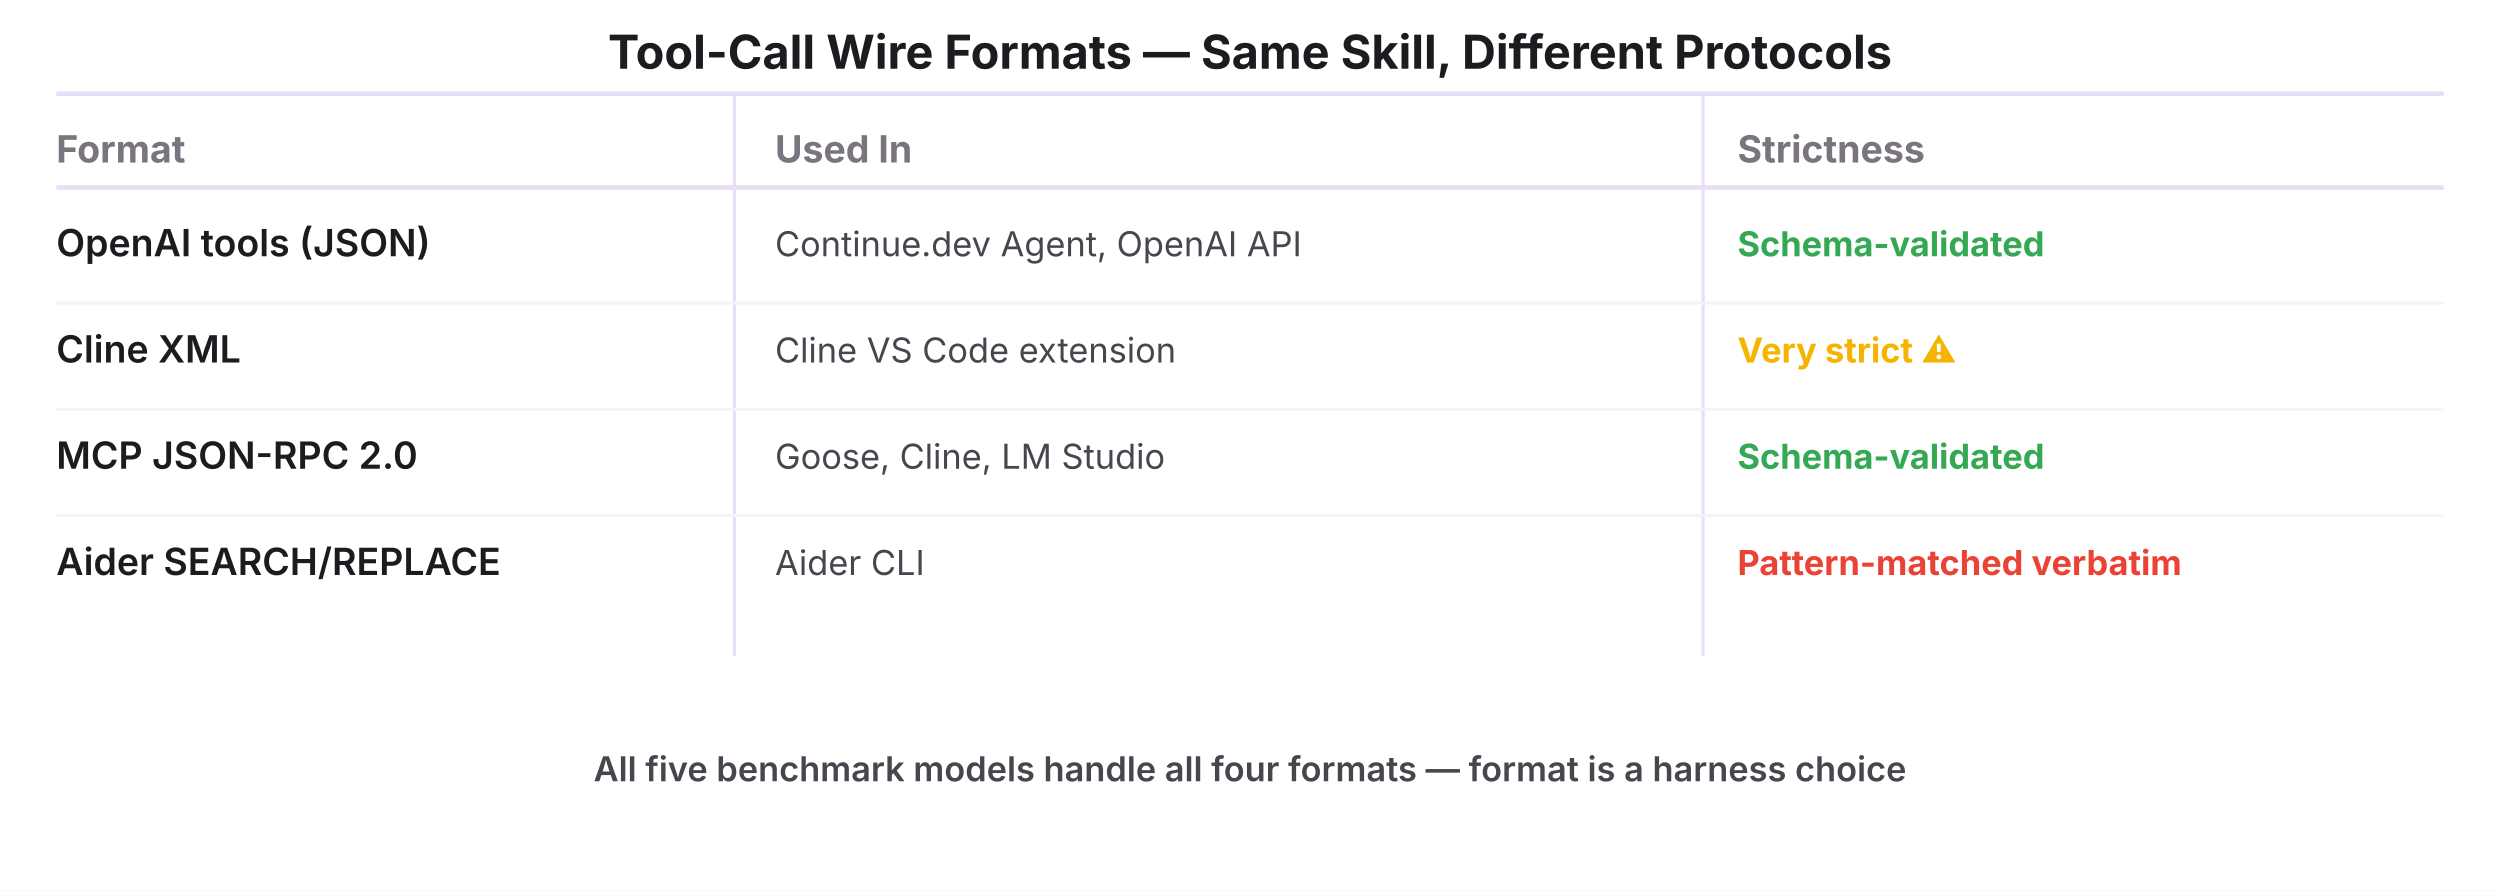
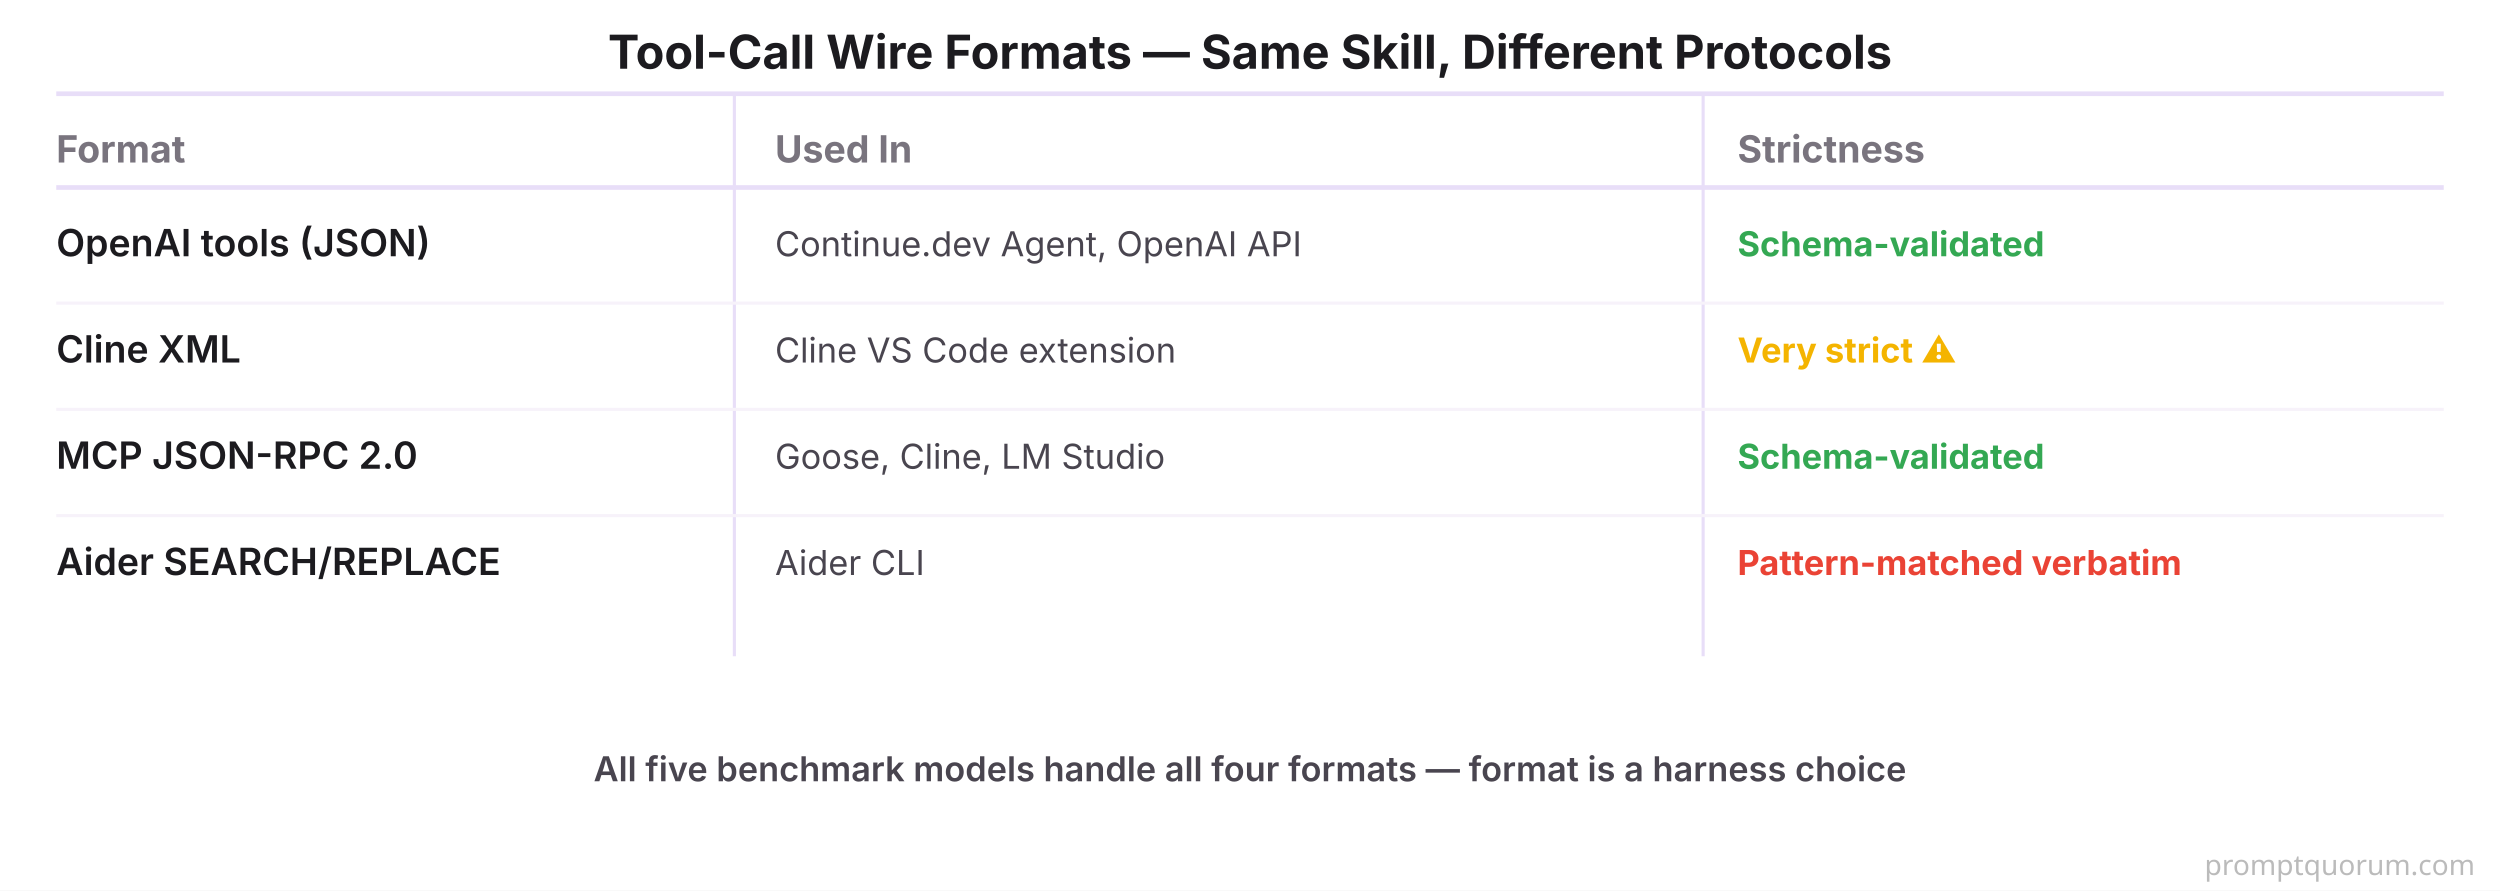
<svg xmlns="http://www.w3.org/2000/svg" viewBox="0 0 800 285" font-family="system-ui, -apple-system, sans-serif">
  <rect width="800" height="285" fill="#FFFFFF" />
  <text x="400" y="22" font-size="15" font-weight="700" fill="#1C1B1F" text-anchor="middle">Tool-Call Wire Formats — Same Skill, Different Protocols</text>
  <line x1="18" y1="30" x2="782" y2="30" stroke="#E8DEF8" stroke-width="1.5" />
  <text x="18" y="52" font-size="12" font-weight="700" fill="#79747E">Format</text>
  <text x="248" y="52" font-size="12" font-weight="700" fill="#79747E">Used In</text>
  <text x="556" y="52" font-size="12" font-weight="700" fill="#79747E">Strictness</text>
  <line x1="235" y1="30" x2="235" y2="210" stroke="#E8DEF8" stroke-width="1" />
  <line x1="545" y1="30" x2="545" y2="210" stroke="#E8DEF8" stroke-width="1" />
  <line x1="18" y1="60" x2="782" y2="60" stroke="#E8DEF8" stroke-width="1.5" />
  <text x="18" y="82" font-size="12" font-weight="600" fill="#1C1B1F">OpenAI tools (JSON)</text>
  <text x="248" y="82" font-size="11" fill="#49454F">Continue.dev Agent, OpenAI API</text>
  <text x="556" y="82" font-size="11" fill="#34A853" font-weight="700">Schema-validated</text>
  <line x1="18" y1="97" x2="782" y2="97" stroke="#F7F2FA" stroke-width="1" />
  <text x="18" y="116" font-size="12" font-weight="600" fill="#1C1B1F">Cline XML</text>
  <text x="248" y="116" font-size="11" fill="#49454F">Cline VS Code extension</text>
  <text x="556" y="116" font-size="11" fill="#F4B400" font-weight="700">Very strict ⚠</text>
  <line x1="18" y1="131" x2="782" y2="131" stroke="#F7F2FA" stroke-width="1" />
  <text x="18" y="150" font-size="12" font-weight="600" fill="#1C1B1F">MCP JSON-RPC 2.0</text>
  <text x="248" y="150" font-size="11" fill="#49454F">Goose, Cline, LM Studio</text>
  <text x="556" y="150" font-size="11" fill="#34A853" font-weight="700">Schema-validated</text>
  <line x1="18" y1="165" x2="782" y2="165" stroke="#F7F2FA" stroke-width="1" />
  <text x="18" y="184" font-size="12" font-weight="600" fill="#1C1B1F">Aider SEARCH/REPLACE</text>
  <text x="248" y="184" font-size="11" fill="#49454F">Aider CLI</text>
  <text x="556" y="184" font-size="11" fill="#EA4335" font-weight="700">Pattern-matched verbatim</text>
  <text x="400" y="250" font-size="11" font-weight="600" fill="#49454F" text-anchor="middle">All five benchmark models handle all four formats — format is a harness choice</text>
+   <text x="792" y="280" font-family="system-ui,sans-serif" font-size="9" fill="#BBBBBB" text-anchor="end">promptquorum.com</text>
</svg>
